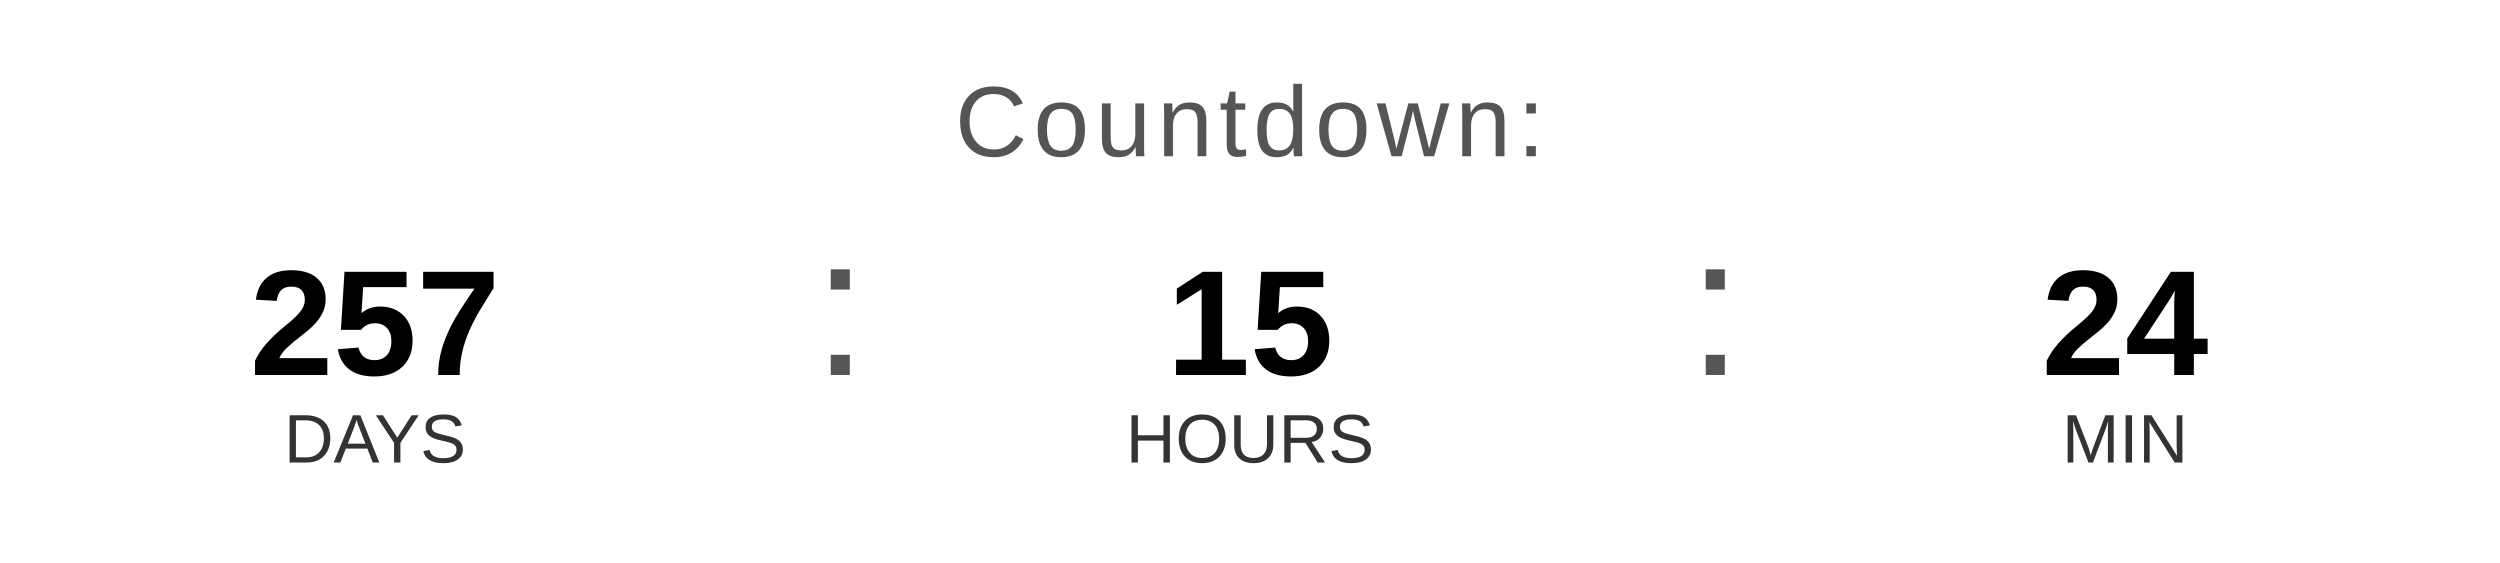
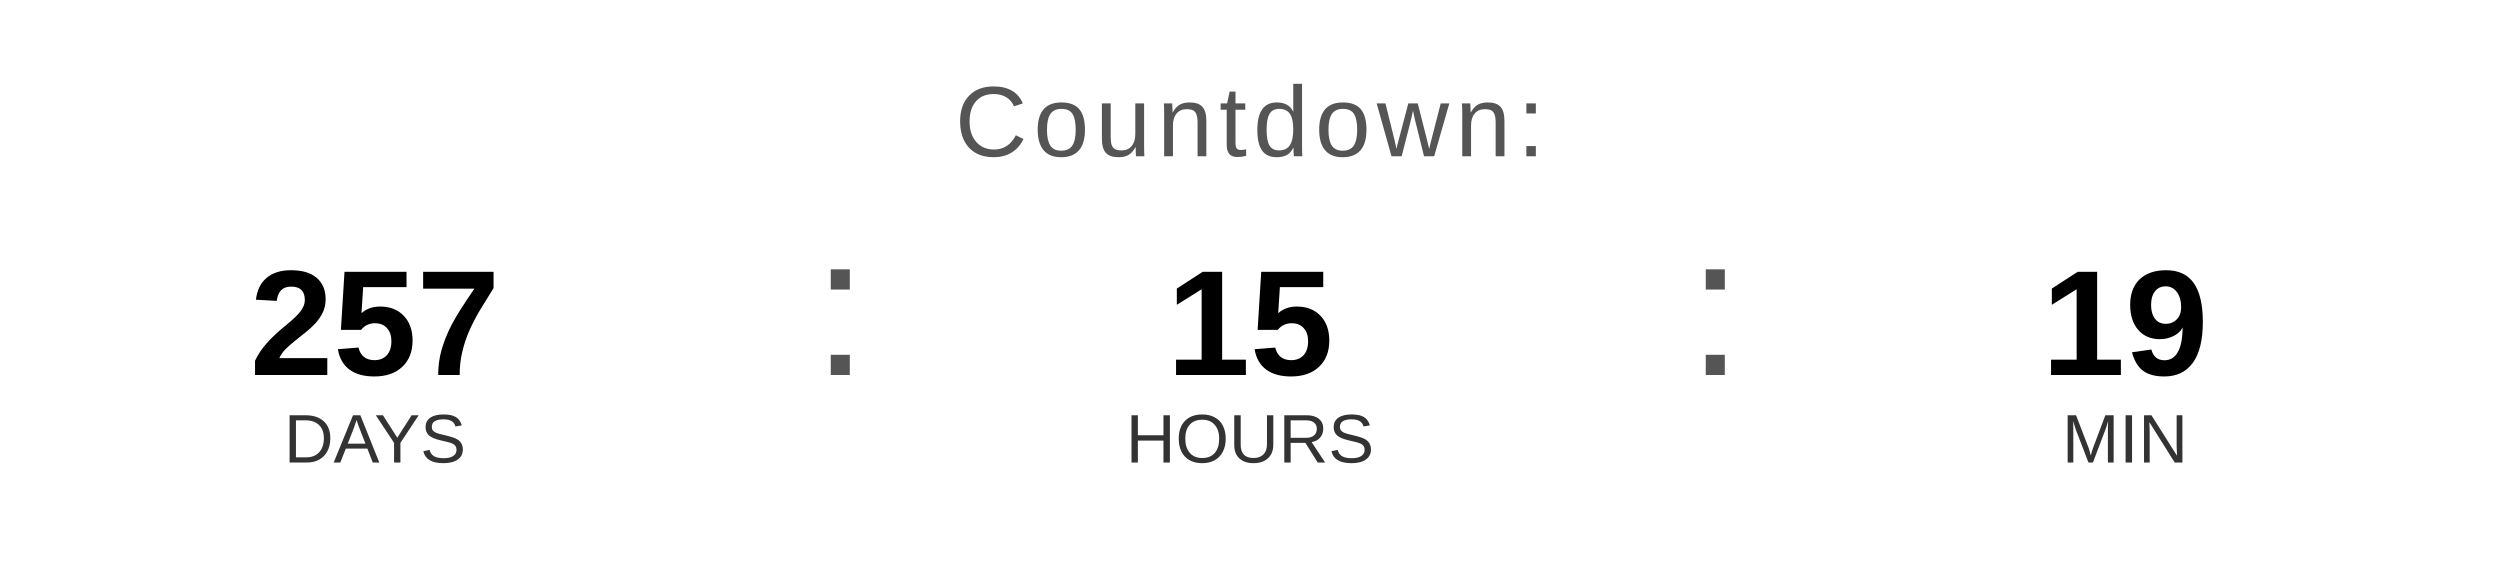
<svg xmlns="http://www.w3.org/2000/svg" width="400" height="90" viewBox="0 0 400 90">
  <text x="200" y="25" font-family="Arial, Helvetica, sans-serif" font-size="16" fill="#555555" text-anchor="middle" letter-spacing="1">
    Countdown:
  </text>
  <text x="60" y="60" font-family="Arial, Helvetica, sans-serif" font-size="24" font-weight="bold" fill="#000000" text-anchor="middle">257</text>
  <text x="60" y="74" font-family="Arial, Helvetica, sans-serif" font-size="11" fill="#333333" text-anchor="middle">DAYS</text>
  <text x="130" y="60" font-family="Arial, sans-serif" font-size="32" fill="#555555">:</text>
  <text x="200" y="60" font-family="Arial, Helvetica, sans-serif" font-size="24" font-weight="bold" fill="#000000" text-anchor="middle">15</text>
  <text x="200" y="74" font-family="Arial, Helvetica, sans-serif" font-size="11" fill="#333333" text-anchor="middle">HOURS</text>
  <text x="270" y="60" font-family="Arial, sans-serif" font-size="32" fill="#555555">:</text>
-   <text x="340" y="60" font-family="Arial, Helvetica, sans-serif" font-size="24" font-weight="bold" fill="#000000" text-anchor="middle">24</text>
+   <text x="340" y="60" font-family="Arial, Helvetica, sans-serif" font-size="24" font-weight="bold" fill="#000000" text-anchor="middle">19</text>
  <text x="340" y="74" font-family="Arial, Helvetica, sans-serif" font-size="11" fill="#333333" text-anchor="middle">MIN</text>
</svg>
